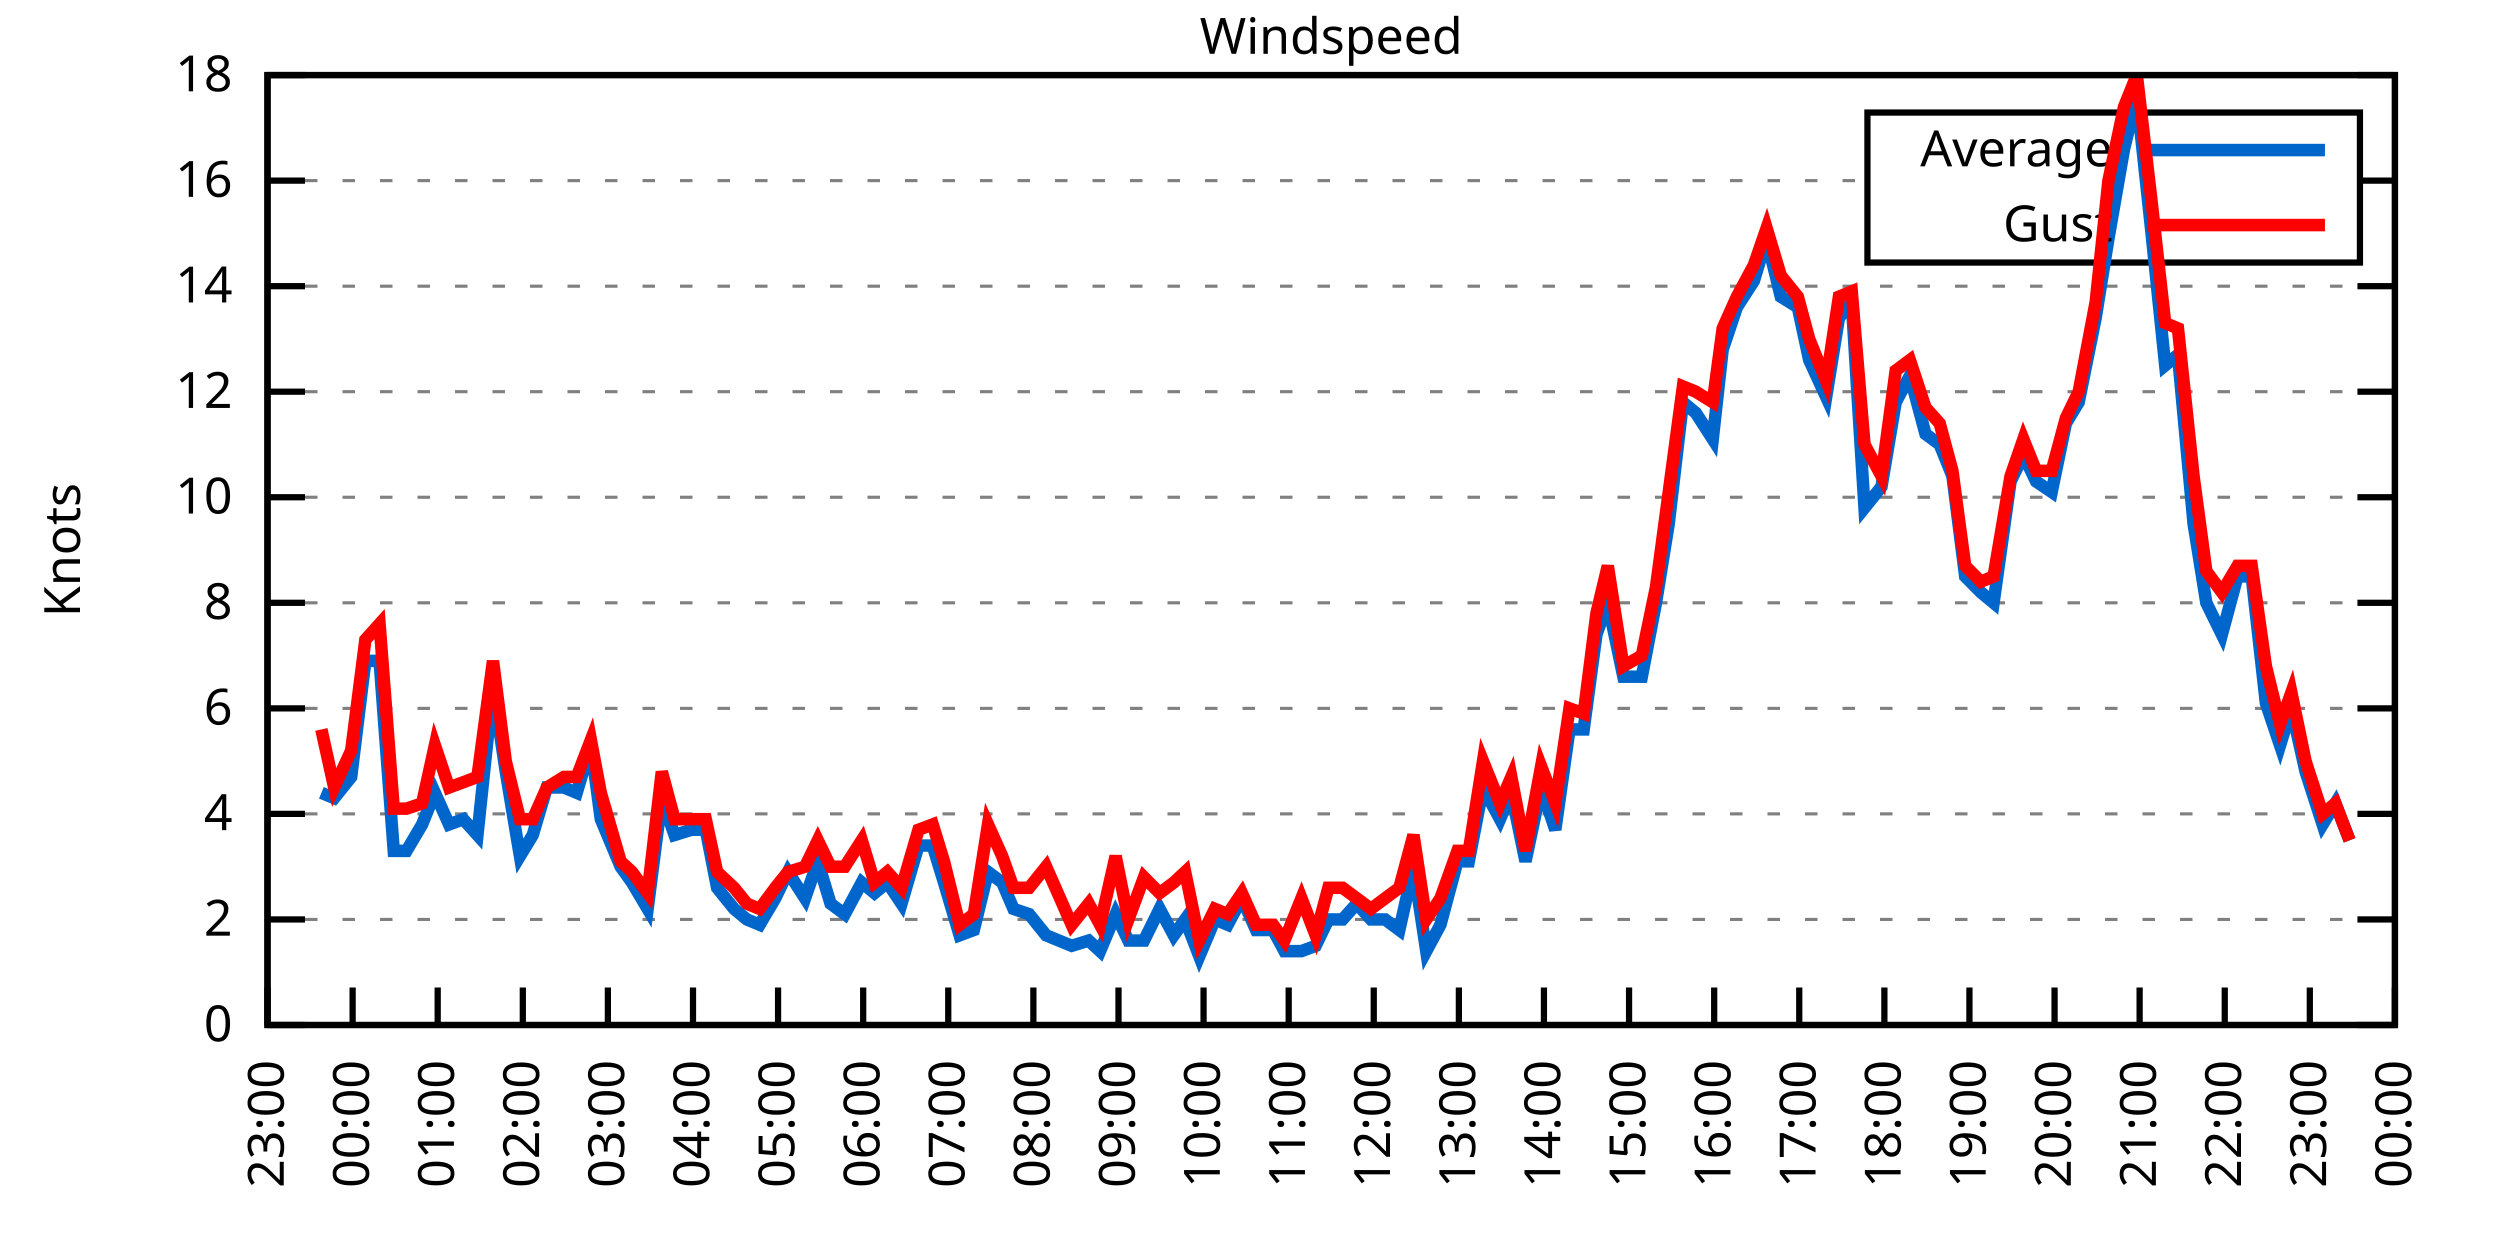
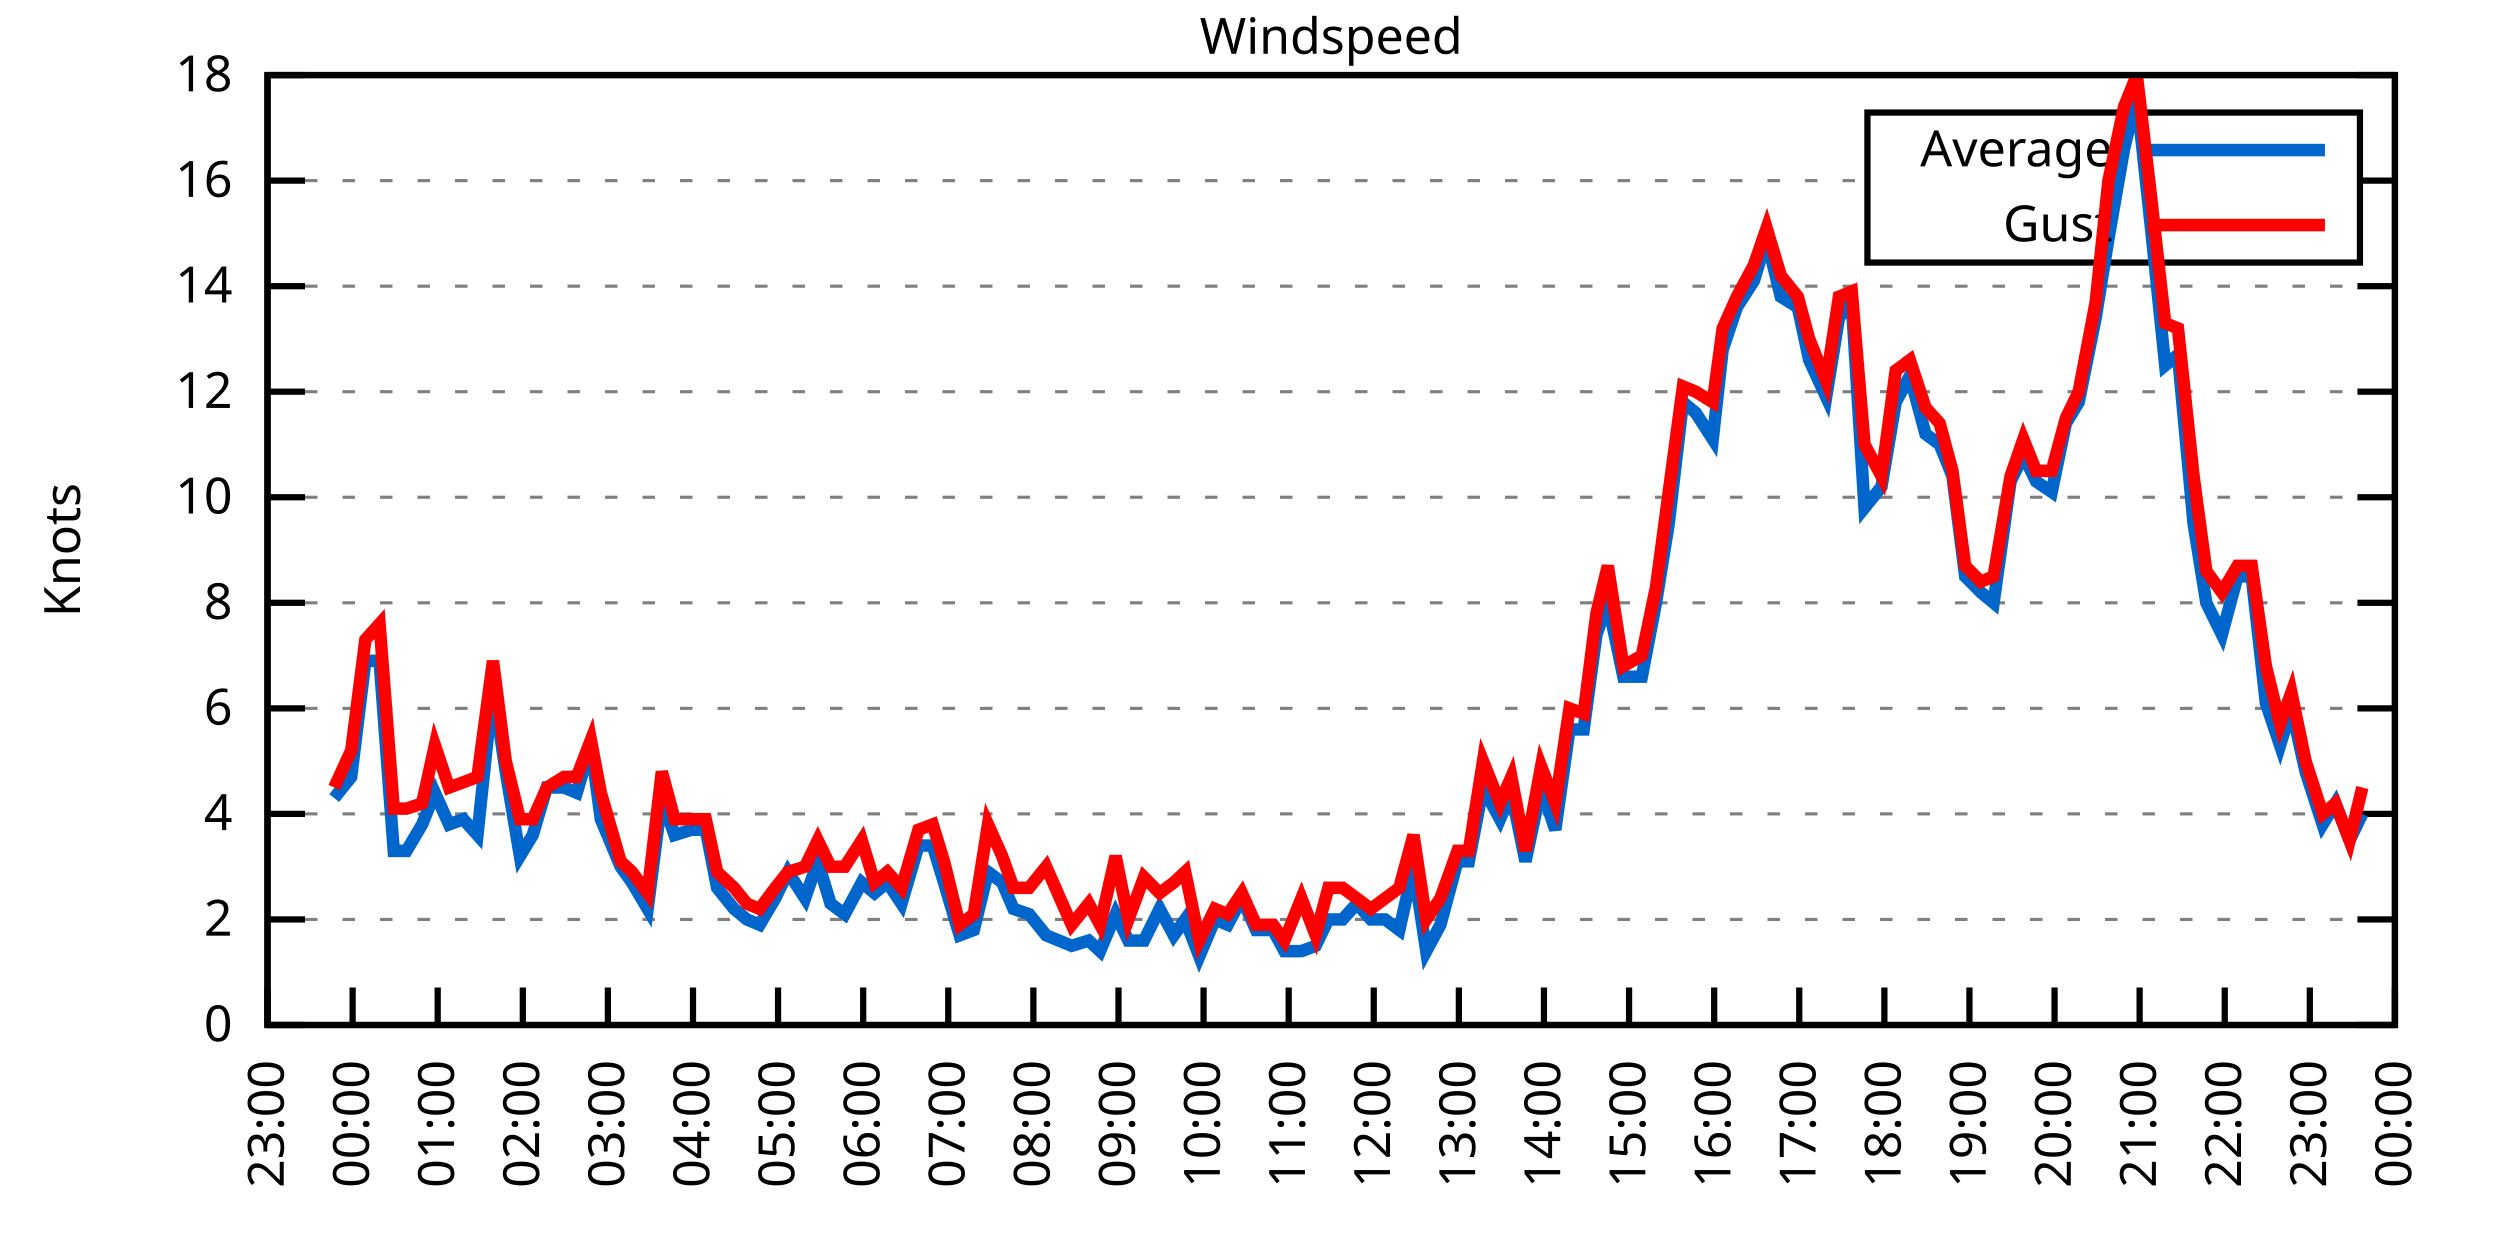
<svg xmlns="http://www.w3.org/2000/svg" xmlns:xlink="http://www.w3.org/1999/xlink" width="400" height="200" viewBox="0 0 400 200">
  <g id="gnuplot_canvas">
    <rect x="0" y="0" width="400" height="200" fill="none" />
    <defs>
      <circle id="gpDot" r="0.5" stroke-width="0.5" stroke="currentColor" />
      <path id="gpPt0" stroke-width="0.333" stroke="currentColor" d="M-1,0 h2 M0,-1 v2" />
      <path id="gpPt1" stroke-width="0.333" stroke="currentColor" d="M-1,-1 L1,1 M1,-1 L-1,1" />
      <path id="gpPt2" stroke-width="0.333" stroke="currentColor" d="M-1,0 L1,0 M0,-1 L0,1 M-1,-1 L1,1 M-1,1 L1,-1" />
      <rect id="gpPt3" stroke-width="0.333" stroke="currentColor" x="-1" y="-1" width="2" height="2" />
      <rect id="gpPt4" stroke-width="0.333" stroke="currentColor" fill="currentColor" x="-1" y="-1" width="2" height="2" />
      <circle id="gpPt5" stroke-width="0.333" stroke="currentColor" cx="0" cy="0" r="1" />
      <use xlink:href="#gpPt5" id="gpPt6" fill="currentColor" stroke="none" />
      <path id="gpPt7" stroke-width="0.333" stroke="currentColor" d="M0,-1.33 L-1.33,0.67 L1.33,0.67 z" />
      <use xlink:href="#gpPt7" id="gpPt8" fill="currentColor" stroke="none" />
      <use xlink:href="#gpPt7" id="gpPt9" stroke="currentColor" transform="rotate(180)" />
      <use xlink:href="#gpPt9" id="gpPt10" fill="currentColor" stroke="none" />
      <use xlink:href="#gpPt3" id="gpPt11" stroke="currentColor" transform="rotate(45)" />
      <use xlink:href="#gpPt11" id="gpPt12" fill="currentColor" stroke="none" />
      <path id="gpPt13" stroke-width="0.333" stroke="currentColor" d="M0,1.330 L1.265,0.411 L0.782,-1.067 L-0.782,-1.076 L-1.265,0.411 z" />
      <use xlink:href="#gpPt13" id="gpPt14" fill="currentColor" stroke="none" />
      <filter id="textbox" filterUnits="objectBoundingBox" x="0" y="0" height="1" width="1">
        <feFlood flood-color="white" flood-opacity="1" result="bgnd" />
        <feComposite in="SourceGraphic" in2="bgnd" operator="atop" />
      </filter>
      <filter id="greybox" filterUnits="objectBoundingBox" x="0" y="0" height="1" width="1">
        <feFlood flood-color="lightgrey" flood-opacity="1" result="grey" />
        <feComposite in="SourceGraphic" in2="grey" operator="atop" />
      </filter>
    </defs>
    <g fill="none" color="white" stroke="currentColor" stroke-width="1.00" stroke-linecap="butt" stroke-linejoin="miter">
</g>
    <g fill="none" color="black" stroke="currentColor" stroke-width="1.00" stroke-linecap="butt" stroke-linejoin="miter">
      <g stroke="none" shape-rendering="crispEdges">
        <polygon fill="rgb(255, 255, 255)" points="42.80,164.00 383.18,164.00 383.18,12.02 42.80,12.02 " />
      </g>
    </g>
    <g fill="none" color="black" stroke="currentColor" stroke-width="1.00" stroke-linecap="butt" stroke-linejoin="miter">
</g>
    <g fill="none" color="black" stroke="black" stroke-width="0.50" stroke-linecap="butt" stroke-linejoin="miter">
</g>
    <g fill="none" color="gray" stroke="currentColor" stroke-width="0.50" stroke-linecap="butt" stroke-linejoin="miter">
      <path stroke="gray" stroke-dasharray="2,4" class="gridline" d="M42.80,164.00 L383.19,164.00  " />
    </g>
    <g fill="none" color="gray" stroke="gray" stroke-width="1.00" stroke-linecap="butt" stroke-linejoin="miter">
</g>
    <g fill="none" color="black" stroke="currentColor" stroke-width="1.00" stroke-linecap="butt" stroke-linejoin="miter">
      <path stroke="black" d="M42.80,164.00 L48.80,164.00 M383.19,164.00 L377.19,164.00  " />
      <g transform="translate(37.20,166.60)" stroke="none" fill="black" font-family="Sans" font-size="8.00" text-anchor="end">
        <text>
          <tspan font-family="Sans"> 0</tspan>
        </text>
      </g>
    </g>
    <g fill="none" color="black" stroke="currentColor" stroke-width="1.00" stroke-linecap="butt" stroke-linejoin="miter">
</g>
    <g fill="none" color="black" stroke="black" stroke-width="0.50" stroke-linecap="butt" stroke-linejoin="miter">
</g>
    <g fill="none" color="gray" stroke="currentColor" stroke-width="0.50" stroke-linecap="butt" stroke-linejoin="miter">
      <path stroke="gray" stroke-dasharray="2,4" class="gridline" d="M42.80,147.11 L383.19,147.11  " />
    </g>
    <g fill="none" color="gray" stroke="gray" stroke-width="1.00" stroke-linecap="butt" stroke-linejoin="miter">
</g>
    <g fill="none" color="black" stroke="currentColor" stroke-width="1.00" stroke-linecap="butt" stroke-linejoin="miter">
      <path stroke="black" d="M42.80,147.11 L48.80,147.11 M383.19,147.11 L377.19,147.11  " />
      <g transform="translate(37.20,149.71)" stroke="none" fill="black" font-family="Sans" font-size="8.00" text-anchor="end">
        <text>
          <tspan font-family="Sans"> 2</tspan>
        </text>
      </g>
    </g>
    <g fill="none" color="black" stroke="currentColor" stroke-width="1.00" stroke-linecap="butt" stroke-linejoin="miter">
</g>
    <g fill="none" color="black" stroke="black" stroke-width="0.50" stroke-linecap="butt" stroke-linejoin="miter">
</g>
    <g fill="none" color="gray" stroke="currentColor" stroke-width="0.50" stroke-linecap="butt" stroke-linejoin="miter">
      <path stroke="gray" stroke-dasharray="2,4" class="gridline" d="M42.80,130.22 L383.19,130.22  " />
    </g>
    <g fill="none" color="gray" stroke="gray" stroke-width="1.00" stroke-linecap="butt" stroke-linejoin="miter">
</g>
    <g fill="none" color="black" stroke="currentColor" stroke-width="1.00" stroke-linecap="butt" stroke-linejoin="miter">
      <path stroke="black" d="M42.80,130.22 L48.80,130.22 M383.19,130.22 L377.19,130.22  " />
      <g transform="translate(37.20,132.82)" stroke="none" fill="black" font-family="Sans" font-size="8.00" text-anchor="end">
        <text>
          <tspan font-family="Sans"> 4</tspan>
        </text>
      </g>
    </g>
    <g fill="none" color="black" stroke="currentColor" stroke-width="1.00" stroke-linecap="butt" stroke-linejoin="miter">
</g>
    <g fill="none" color="black" stroke="black" stroke-width="0.50" stroke-linecap="butt" stroke-linejoin="miter">
</g>
    <g fill="none" color="gray" stroke="currentColor" stroke-width="0.50" stroke-linecap="butt" stroke-linejoin="miter">
      <path stroke="gray" stroke-dasharray="2,4" class="gridline" d="M42.80,113.34 L383.19,113.34  " />
    </g>
    <g fill="none" color="gray" stroke="gray" stroke-width="1.00" stroke-linecap="butt" stroke-linejoin="miter">
</g>
    <g fill="none" color="black" stroke="currentColor" stroke-width="1.00" stroke-linecap="butt" stroke-linejoin="miter">
      <path stroke="black" d="M42.80,113.34 L48.80,113.34 M383.19,113.34 L377.19,113.34  " />
      <g transform="translate(37.20,115.94)" stroke="none" fill="black" font-family="Sans" font-size="8.00" text-anchor="end">
        <text>
          <tspan font-family="Sans"> 6</tspan>
        </text>
      </g>
    </g>
    <g fill="none" color="black" stroke="currentColor" stroke-width="1.00" stroke-linecap="butt" stroke-linejoin="miter">
</g>
    <g fill="none" color="black" stroke="black" stroke-width="0.50" stroke-linecap="butt" stroke-linejoin="miter">
</g>
    <g fill="none" color="gray" stroke="currentColor" stroke-width="0.50" stroke-linecap="butt" stroke-linejoin="miter">
      <path stroke="gray" stroke-dasharray="2,4" class="gridline" d="M42.80,96.45 L383.19,96.45  " />
    </g>
    <g fill="none" color="gray" stroke="gray" stroke-width="1.00" stroke-linecap="butt" stroke-linejoin="miter">
</g>
    <g fill="none" color="black" stroke="currentColor" stroke-width="1.00" stroke-linecap="butt" stroke-linejoin="miter">
      <path stroke="black" d="M42.80,96.45 L48.80,96.45 M383.19,96.45 L377.19,96.45  " />
      <g transform="translate(37.20,99.05)" stroke="none" fill="black" font-family="Sans" font-size="8.00" text-anchor="end">
        <text>
          <tspan font-family="Sans"> 8</tspan>
        </text>
      </g>
    </g>
    <g fill="none" color="black" stroke="currentColor" stroke-width="1.00" stroke-linecap="butt" stroke-linejoin="miter">
</g>
    <g fill="none" color="black" stroke="black" stroke-width="0.50" stroke-linecap="butt" stroke-linejoin="miter">
</g>
    <g fill="none" color="gray" stroke="currentColor" stroke-width="0.50" stroke-linecap="butt" stroke-linejoin="miter">
      <path stroke="gray" stroke-dasharray="2,4" class="gridline" d="M42.80,79.56 L383.19,79.56  " />
    </g>
    <g fill="none" color="gray" stroke="gray" stroke-width="1.00" stroke-linecap="butt" stroke-linejoin="miter">
</g>
    <g fill="none" color="black" stroke="currentColor" stroke-width="1.00" stroke-linecap="butt" stroke-linejoin="miter">
      <path stroke="black" d="M42.80,79.56 L48.80,79.56 M383.19,79.56 L377.19,79.56  " />
      <g transform="translate(37.20,82.16)" stroke="none" fill="black" font-family="Sans" font-size="8.00" text-anchor="end">
        <text>
          <tspan font-family="Sans"> 10</tspan>
        </text>
      </g>
    </g>
    <g fill="none" color="black" stroke="currentColor" stroke-width="1.00" stroke-linecap="butt" stroke-linejoin="miter">
</g>
    <g fill="none" color="black" stroke="black" stroke-width="0.50" stroke-linecap="butt" stroke-linejoin="miter">
</g>
    <g fill="none" color="gray" stroke="currentColor" stroke-width="0.50" stroke-linecap="butt" stroke-linejoin="miter">
      <path stroke="gray" stroke-dasharray="2,4" class="gridline" d="M42.80,62.67 L383.19,62.67  " />
    </g>
    <g fill="none" color="gray" stroke="gray" stroke-width="1.00" stroke-linecap="butt" stroke-linejoin="miter">
</g>
    <g fill="none" color="black" stroke="currentColor" stroke-width="1.00" stroke-linecap="butt" stroke-linejoin="miter">
      <path stroke="black" d="M42.80,62.67 L48.80,62.67 M383.19,62.67 L377.19,62.67  " />
      <g transform="translate(37.20,65.27)" stroke="none" fill="black" font-family="Sans" font-size="8.00" text-anchor="end">
        <text>
          <tspan font-family="Sans"> 12</tspan>
        </text>
      </g>
    </g>
    <g fill="none" color="black" stroke="currentColor" stroke-width="1.00" stroke-linecap="butt" stroke-linejoin="miter">
</g>
    <g fill="none" color="black" stroke="black" stroke-width="0.50" stroke-linecap="butt" stroke-linejoin="miter">
</g>
    <g fill="none" color="gray" stroke="currentColor" stroke-width="0.50" stroke-linecap="butt" stroke-linejoin="miter">
      <path stroke="gray" stroke-dasharray="2,4" class="gridline" d="M42.80,45.79 L383.19,45.79  " />
    </g>
    <g fill="none" color="gray" stroke="gray" stroke-width="1.00" stroke-linecap="butt" stroke-linejoin="miter">
</g>
    <g fill="none" color="black" stroke="currentColor" stroke-width="1.00" stroke-linecap="butt" stroke-linejoin="miter">
      <path stroke="black" d="M42.80,45.79 L48.80,45.79 M383.19,45.79 L377.19,45.79  " />
      <g transform="translate(37.20,48.39)" stroke="none" fill="black" font-family="Sans" font-size="8.00" text-anchor="end">
        <text>
          <tspan font-family="Sans"> 14</tspan>
        </text>
      </g>
    </g>
    <g fill="none" color="black" stroke="currentColor" stroke-width="1.00" stroke-linecap="butt" stroke-linejoin="miter">
</g>
    <g fill="none" color="black" stroke="black" stroke-width="0.50" stroke-linecap="butt" stroke-linejoin="miter">
</g>
    <g fill="none" color="gray" stroke="currentColor" stroke-width="0.50" stroke-linecap="butt" stroke-linejoin="miter">
      <path stroke="gray" stroke-dasharray="2,4" class="gridline" d="M42.80,28.90 L298.79,28.90 M377.59,28.90 L383.19,28.90  " />
    </g>
    <g fill="none" color="gray" stroke="gray" stroke-width="1.00" stroke-linecap="butt" stroke-linejoin="miter">
</g>
    <g fill="none" color="black" stroke="currentColor" stroke-width="1.00" stroke-linecap="butt" stroke-linejoin="miter">
      <path stroke="black" d="M42.80,28.90 L48.80,28.90 M383.19,28.90 L377.19,28.90  " />
      <g transform="translate(37.20,31.50)" stroke="none" fill="black" font-family="Sans" font-size="8.00" text-anchor="end">
        <text>
          <tspan font-family="Sans"> 16</tspan>
        </text>
      </g>
    </g>
    <g fill="none" color="black" stroke="currentColor" stroke-width="1.00" stroke-linecap="butt" stroke-linejoin="miter">
</g>
    <g fill="none" color="black" stroke="black" stroke-width="0.50" stroke-linecap="butt" stroke-linejoin="miter">
</g>
    <g fill="none" color="gray" stroke="currentColor" stroke-width="0.50" stroke-linecap="butt" stroke-linejoin="miter">
      <path stroke="gray" stroke-dasharray="2,4" class="gridline" d="M42.80,12.01 L383.19,12.01  " />
    </g>
    <g fill="none" color="gray" stroke="gray" stroke-width="1.00" stroke-linecap="butt" stroke-linejoin="miter">
</g>
    <g fill="none" color="black" stroke="currentColor" stroke-width="1.00" stroke-linecap="butt" stroke-linejoin="miter">
      <path stroke="black" d="M42.80,12.01 L48.80,12.01 M383.19,12.01 L377.19,12.01  " />
      <g transform="translate(37.20,14.61)" stroke="none" fill="black" font-family="Sans" font-size="8.00" text-anchor="end">
        <text>
          <tspan font-family="Sans"> 18</tspan>
        </text>
      </g>
    </g>
    <g fill="none" color="black" stroke="currentColor" stroke-width="1.00" stroke-linecap="butt" stroke-linejoin="miter">
      <path stroke="black" d="M42.80,164.00 L42.80,158.00  " />
      <g transform="translate(45.40,169.60) rotate(270.00)" stroke="none" fill="black" font-family="Sans" font-size="8.00" text-anchor="end">
        <text>
          <tspan font-family="Sans">23:00</tspan>
        </text>
      </g>
    </g>
    <g fill="none" color="black" stroke="currentColor" stroke-width="1.00" stroke-linecap="butt" stroke-linejoin="miter">
      <path stroke="black" d="M56.42,164.00 L56.42,158.00  " />
      <g transform="translate(59.02,169.60) rotate(270.00)" stroke="none" fill="black" font-family="Sans" font-size="8.00" text-anchor="end">
        <text>
          <tspan font-family="Sans">00:00</tspan>
        </text>
      </g>
    </g>
    <g fill="none" color="black" stroke="currentColor" stroke-width="1.00" stroke-linecap="butt" stroke-linejoin="miter">
      <path stroke="black" d="M70.03,164.00 L70.03,158.00  " />
      <g transform="translate(72.63,169.60) rotate(270.00)" stroke="none" fill="black" font-family="Sans" font-size="8.00" text-anchor="end">
        <text>
          <tspan font-family="Sans">01:00</tspan>
        </text>
      </g>
    </g>
    <g fill="none" color="black" stroke="currentColor" stroke-width="1.00" stroke-linecap="butt" stroke-linejoin="miter">
      <path stroke="black" d="M83.65,164.00 L83.65,158.00  " />
      <g transform="translate(86.25,169.60) rotate(270.00)" stroke="none" fill="black" font-family="Sans" font-size="8.00" text-anchor="end">
        <text>
          <tspan font-family="Sans">02:00</tspan>
        </text>
      </g>
    </g>
    <g fill="none" color="black" stroke="currentColor" stroke-width="1.00" stroke-linecap="butt" stroke-linejoin="miter">
      <path stroke="black" d="M97.26,164.00 L97.26,158.00  " />
      <g transform="translate(99.86,169.60) rotate(270.00)" stroke="none" fill="black" font-family="Sans" font-size="8.00" text-anchor="end">
        <text>
          <tspan font-family="Sans">03:00</tspan>
        </text>
      </g>
    </g>
    <g fill="none" color="black" stroke="currentColor" stroke-width="1.00" stroke-linecap="butt" stroke-linejoin="miter">
      <path stroke="black" d="M110.88,164.00 L110.88,158.00  " />
      <g transform="translate(113.48,169.60) rotate(270.00)" stroke="none" fill="black" font-family="Sans" font-size="8.00" text-anchor="end">
        <text>
          <tspan font-family="Sans">04:00</tspan>
        </text>
      </g>
    </g>
    <g fill="none" color="black" stroke="currentColor" stroke-width="1.00" stroke-linecap="butt" stroke-linejoin="miter">
      <path stroke="black" d="M124.49,164.00 L124.49,158.00  " />
      <g transform="translate(127.09,169.60) rotate(270.00)" stroke="none" fill="black" font-family="Sans" font-size="8.00" text-anchor="end">
        <text>
          <tspan font-family="Sans">05:00</tspan>
        </text>
      </g>
    </g>
    <g fill="none" color="black" stroke="currentColor" stroke-width="1.00" stroke-linecap="butt" stroke-linejoin="miter">
      <path stroke="black" d="M138.11,164.00 L138.11,158.00  " />
      <g transform="translate(140.71,169.60) rotate(270.00)" stroke="none" fill="black" font-family="Sans" font-size="8.00" text-anchor="end">
        <text>
          <tspan font-family="Sans">06:00</tspan>
        </text>
      </g>
    </g>
    <g fill="none" color="black" stroke="currentColor" stroke-width="1.00" stroke-linecap="butt" stroke-linejoin="miter">
      <path stroke="black" d="M151.72,164.00 L151.72,158.00  " />
      <g transform="translate(154.32,169.60) rotate(270.00)" stroke="none" fill="black" font-family="Sans" font-size="8.00" text-anchor="end">
        <text>
          <tspan font-family="Sans">07:00</tspan>
        </text>
      </g>
    </g>
    <g fill="none" color="black" stroke="currentColor" stroke-width="1.00" stroke-linecap="butt" stroke-linejoin="miter">
      <path stroke="black" d="M165.34,164.00 L165.34,158.00  " />
      <g transform="translate(167.94,169.60) rotate(270.00)" stroke="none" fill="black" font-family="Sans" font-size="8.00" text-anchor="end">
        <text>
          <tspan font-family="Sans">08:00</tspan>
        </text>
      </g>
    </g>
    <g fill="none" color="black" stroke="currentColor" stroke-width="1.00" stroke-linecap="butt" stroke-linejoin="miter">
      <path stroke="black" d="M178.96,164.00 L178.96,158.00  " />
      <g transform="translate(181.56,169.60) rotate(270.00)" stroke="none" fill="black" font-family="Sans" font-size="8.00" text-anchor="end">
        <text>
          <tspan font-family="Sans">09:00</tspan>
        </text>
      </g>
    </g>
    <g fill="none" color="black" stroke="currentColor" stroke-width="1.00" stroke-linecap="butt" stroke-linejoin="miter">
      <path stroke="black" d="M192.57,164.00 L192.57,158.00  " />
      <g transform="translate(195.17,169.60) rotate(270.00)" stroke="none" fill="black" font-family="Sans" font-size="8.00" text-anchor="end">
        <text>
          <tspan font-family="Sans">10:00</tspan>
        </text>
      </g>
    </g>
    <g fill="none" color="black" stroke="currentColor" stroke-width="1.00" stroke-linecap="butt" stroke-linejoin="miter">
      <path stroke="black" d="M206.19,164.00 L206.19,158.00  " />
      <g transform="translate(208.79,169.60) rotate(270.00)" stroke="none" fill="black" font-family="Sans" font-size="8.00" text-anchor="end">
        <text>
          <tspan font-family="Sans">11:00</tspan>
        </text>
      </g>
    </g>
    <g fill="none" color="black" stroke="currentColor" stroke-width="1.00" stroke-linecap="butt" stroke-linejoin="miter">
      <path stroke="black" d="M219.80,164.00 L219.80,158.00  " />
      <g transform="translate(222.40,169.60) rotate(270.00)" stroke="none" fill="black" font-family="Sans" font-size="8.00" text-anchor="end">
        <text>
          <tspan font-family="Sans">12:00</tspan>
        </text>
      </g>
    </g>
    <g fill="none" color="black" stroke="currentColor" stroke-width="1.00" stroke-linecap="butt" stroke-linejoin="miter">
      <path stroke="black" d="M233.42,164.00 L233.42,158.00  " />
      <g transform="translate(236.02,169.60) rotate(270.00)" stroke="none" fill="black" font-family="Sans" font-size="8.00" text-anchor="end">
        <text>
          <tspan font-family="Sans">13:00</tspan>
        </text>
      </g>
    </g>
    <g fill="none" color="black" stroke="currentColor" stroke-width="1.00" stroke-linecap="butt" stroke-linejoin="miter">
      <path stroke="black" d="M247.03,164.00 L247.03,158.00  " />
      <g transform="translate(249.63,169.60) rotate(270.00)" stroke="none" fill="black" font-family="Sans" font-size="8.00" text-anchor="end">
        <text>
          <tspan font-family="Sans">14:00</tspan>
        </text>
      </g>
    </g>
    <g fill="none" color="black" stroke="currentColor" stroke-width="1.00" stroke-linecap="butt" stroke-linejoin="miter">
      <path stroke="black" d="M260.65,164.00 L260.65,158.00  " />
      <g transform="translate(263.25,169.60) rotate(270.00)" stroke="none" fill="black" font-family="Sans" font-size="8.00" text-anchor="end">
        <text>
          <tspan font-family="Sans">15:00</tspan>
        </text>
      </g>
    </g>
    <g fill="none" color="black" stroke="currentColor" stroke-width="1.00" stroke-linecap="butt" stroke-linejoin="miter">
      <path stroke="black" d="M274.27,164.00 L274.27,158.00  " />
      <g transform="translate(276.87,169.60) rotate(270.00)" stroke="none" fill="black" font-family="Sans" font-size="8.00" text-anchor="end">
        <text>
          <tspan font-family="Sans">16:00</tspan>
        </text>
      </g>
    </g>
    <g fill="none" color="black" stroke="currentColor" stroke-width="1.00" stroke-linecap="butt" stroke-linejoin="miter">
      <path stroke="black" d="M287.88,164.00 L287.88,158.00  " />
      <g transform="translate(290.48,169.60) rotate(270.00)" stroke="none" fill="black" font-family="Sans" font-size="8.00" text-anchor="end">
        <text>
          <tspan font-family="Sans">17:00</tspan>
        </text>
      </g>
    </g>
    <g fill="none" color="black" stroke="currentColor" stroke-width="1.00" stroke-linecap="butt" stroke-linejoin="miter">
      <path stroke="black" d="M301.50,164.00 L301.50,158.00  " />
      <g transform="translate(304.10,169.60) rotate(270.00)" stroke="none" fill="black" font-family="Sans" font-size="8.00" text-anchor="end">
        <text>
          <tspan font-family="Sans">18:00</tspan>
        </text>
      </g>
    </g>
    <g fill="none" color="black" stroke="currentColor" stroke-width="1.00" stroke-linecap="butt" stroke-linejoin="miter">
      <path stroke="black" d="M315.11,164.00 L315.11,158.00  " />
      <g transform="translate(317.71,169.60) rotate(270.00)" stroke="none" fill="black" font-family="Sans" font-size="8.00" text-anchor="end">
        <text>
          <tspan font-family="Sans">19:00</tspan>
        </text>
      </g>
    </g>
    <g fill="none" color="black" stroke="currentColor" stroke-width="1.00" stroke-linecap="butt" stroke-linejoin="miter">
      <path stroke="black" d="M328.73,164.00 L328.73,158.00  " />
      <g transform="translate(331.33,169.60) rotate(270.00)" stroke="none" fill="black" font-family="Sans" font-size="8.00" text-anchor="end">
        <text>
          <tspan font-family="Sans">20:00</tspan>
        </text>
      </g>
    </g>
    <g fill="none" color="black" stroke="currentColor" stroke-width="1.00" stroke-linecap="butt" stroke-linejoin="miter">
      <path stroke="black" d="M342.34,164.00 L342.34,158.00  " />
      <g transform="translate(344.94,169.60) rotate(270.00)" stroke="none" fill="black" font-family="Sans" font-size="8.00" text-anchor="end">
        <text>
          <tspan font-family="Sans">21:00</tspan>
        </text>
      </g>
    </g>
    <g fill="none" color="black" stroke="currentColor" stroke-width="1.00" stroke-linecap="butt" stroke-linejoin="miter">
      <path stroke="black" d="M355.96,164.00 L355.96,158.00  " />
      <g transform="translate(358.56,169.60) rotate(270.00)" stroke="none" fill="black" font-family="Sans" font-size="8.00" text-anchor="end">
        <text>
          <tspan font-family="Sans">22:00</tspan>
        </text>
      </g>
    </g>
    <g fill="none" color="black" stroke="currentColor" stroke-width="1.00" stroke-linecap="butt" stroke-linejoin="miter">
      <path stroke="black" d="M369.57,164.00 L369.57,158.00  " />
      <g transform="translate(372.17,169.60) rotate(270.00)" stroke="none" fill="black" font-family="Sans" font-size="8.00" text-anchor="end">
        <text>
          <tspan font-family="Sans">23:00</tspan>
        </text>
      </g>
    </g>
    <g fill="none" color="black" stroke="currentColor" stroke-width="1.00" stroke-linecap="butt" stroke-linejoin="miter">
      <path stroke="black" d="M383.19,164.00 L383.19,158.00  " />
      <g transform="translate(385.79,169.60) rotate(270.00)" stroke="none" fill="black" font-family="Sans" font-size="8.00" text-anchor="end">
        <text>
          <tspan font-family="Sans">00:00</tspan>
        </text>
      </g>
    </g>
    <g fill="none" color="black" stroke="currentColor" stroke-width="1.00" stroke-linecap="butt" stroke-linejoin="miter">
</g>
    <g fill="none" color="black" stroke="currentColor" stroke-width="1.00" stroke-linecap="butt" stroke-linejoin="miter">
      <path stroke="black" d="M42.80,12.01 L42.80,164.00 L383.19,164.00 L383.19,12.01 L42.80,12.01 Z  " />
    </g>
    <g fill="none" color="black" stroke="currentColor" stroke-width="1.00" stroke-linecap="butt" stroke-linejoin="miter">
</g>
    <g fill="none" color="black" stroke="currentColor" stroke-width="1.00" stroke-linecap="butt" stroke-linejoin="miter">
      <path stroke="black" d="M298.79,42.01 L298.79,18.01 L377.59,18.01 L377.59,42.01 L298.79,42.01 Z  " />
    </g>
    <g id="Windspeed_plot_1">
      <g fill="none" color="white" stroke="black" stroke-width="2.00" stroke-linecap="butt" stroke-linejoin="miter">
</g>
      <g fill="none" color="black" stroke="currentColor" stroke-width="2.00" stroke-linecap="butt" stroke-linejoin="miter">
        <g transform="translate(337.99,26.61)" stroke="none" fill="black" font-family="Sans" font-size="8.00" text-anchor="end">
          <text>
            <tspan font-family="Sans">Average</tspan>
          </text>
        </g>
      </g>
      <g fill="none" color="black" stroke="currentColor" stroke-width="2.00" stroke-linecap="butt" stroke-linejoin="miter">
-         <path stroke="rgb(  0, 102, 204)" d="M343.59,24.01 L371.99,24.01 M51.42,126.85 L53.47,127.69 L56.19,124.31 L58.46,105.74 L60.73,105.74 L63.00,136.14   L65.04,136.14 L67.54,131.91 L69.58,126.85 L71.85,131.91 L74.12,131.07 L76.39,133.60 L78.88,109.96 L80.92,123.47   L83.19,136.98 L85.24,133.60 L87.50,126.00 L90.23,126.00 L92.27,126.85 L94.54,119.25 L96.13,131.07 L99.30,138.67   L101.12,141.20 L103.62,145.42 L105.89,127.69 L107.93,133.60 L110.65,132.76 L112.92,132.76 L114.74,142.05 L117.46,145.42   L119.50,147.11 L121.54,147.96 L124.04,143.73 L126.08,139.51 L128.81,143.73 L130.85,137.82 L132.89,144.58 L135.16,146.27   L137.88,141.20 L139.92,142.89 L141.97,141.20 L144.24,144.58 L146.96,135.29 L149.23,135.29 L151.04,141.20 L153.54,149.65   L155.81,148.80 L158.08,139.51 L160.35,141.20 L162.16,145.42 L164.66,146.27 L167.38,149.65 L171.47,151.33 L174.19,150.49   L176.01,152.18 L178.50,146.27 L180.54,150.49 L183.04,150.49 L185.54,145.42 L187.81,149.65 L189.62,147.11 L191.89,153.02   L194.39,147.11 L196.43,147.96 L198.70,143.73 L200.97,148.80 L203.69,148.80 L205.51,152.18 L208.23,152.18 L210.50,151.33   L212.54,147.11 L214.81,147.11 L217.08,144.58 L219.35,147.11 L221.62,147.11 L223.89,148.80 L226.16,138.67 L228.20,152.18   L230.47,147.96 L233.19,137.82 L235.01,137.82 L237.28,126.00 L240.00,131.07 L241.81,126.85 L244.08,137.82 L246.58,126.00   L248.85,132.76 L251.12,116.71 L253.39,116.71 L255.43,101.52 L257.25,96.45 L259.74,108.27 L262.69,108.27 L264.96,96.45   L267.00,83.78 L269.27,64.36 L271.32,66.05 L274.04,70.27 L275.63,55.92 L277.90,49.16 L280.62,44.94 L282.66,38.19   L284.93,47.47 L287.65,49.16 L289.47,57.61 L292.19,63.52 L294.23,50.85 L296.28,48.32 L298.32,81.25 L301.04,77.87   L303.31,64.36 L305.58,60.14 L308.08,69.43 L310.35,71.12 L312.39,76.18 L314.43,92.23 L316.93,94.76 L318.97,96.45   L321.69,77.03 L323.74,72.81 L325.78,77.03 L328.27,78.72 L330.54,67.74 L332.59,64.36 L335.31,50.85 L337.35,38.19   L339.85,23.83 L341.89,15.39 L344.16,36.50 L346.43,58.45 L348.47,56.76 L350.97,83.78 L353.01,96.45 L355.50,101.52   L358.00,92.23 L360.27,92.23 L362.54,112.49 L364.81,119.25 L366.62,113.34 L368.89,123.47 L371.62,131.91 L373.66,128.54   L375.93,134.45  " />
+         <path stroke="rgb(  0, 102, 204)" d="M343.59,24.01 L371.99,24.01 M53.47,127.69 L56.19,124.31 L58.46,105.74 L60.73,105.74 L63.00,136.14 L65.04,136.14   L67.54,131.91 L69.58,126.85 L71.85,131.91 L74.12,131.07 L76.39,133.60 L78.88,109.96 L80.92,123.47 L83.19,136.98   L85.24,133.60 L87.50,126.00 L90.23,126.00 L92.27,126.85 L94.54,119.25 L96.13,131.07 L99.30,138.67 L101.12,141.20   L103.62,145.42 L105.89,127.69 L107.93,133.60 L110.65,132.76 L112.92,132.76 L114.74,142.05 L117.46,145.42 L119.50,147.11   L121.54,147.96 L124.04,143.73 L126.08,139.51 L128.81,143.73 L130.85,137.82 L132.89,144.58 L135.16,146.27 L137.88,141.20   L139.92,142.89 L141.97,141.20 L144.24,144.58 L146.96,135.29 L149.23,135.29 L151.04,141.20 L153.54,149.65 L155.81,148.80   L158.08,139.51 L160.35,141.20 L162.16,145.42 L164.66,146.27 L167.38,149.65 L171.47,151.33 L174.19,150.49 L176.01,152.18   L178.50,146.27 L180.54,150.49 L183.04,150.49 L185.54,145.42 L187.81,149.65 L189.62,147.11 L191.89,153.02 L194.39,147.11   L196.43,147.96 L198.70,143.73 L200.97,148.80 L203.69,148.80 L205.51,152.18 L208.23,152.18 L210.50,151.33 L212.54,147.11   L214.81,147.11 L217.08,144.58 L219.35,147.11 L221.62,147.11 L223.89,148.80 L226.16,138.67 L228.20,152.18 L230.47,147.96   L233.19,137.82 L235.01,137.82 L237.28,126.00 L240.00,131.07 L241.81,126.85 L244.08,137.82 L246.58,126.00 L248.85,132.76   L251.12,116.71 L253.39,116.71 L255.43,101.52 L257.25,96.45 L259.74,108.27 L262.69,108.27 L264.96,96.45 L267.00,83.78   L269.27,64.36 L271.32,66.05 L274.04,70.27 L275.63,55.92 L277.90,49.16 L280.62,44.94 L282.66,38.19 L284.93,47.47   L287.65,49.16 L289.47,57.61 L292.19,63.52 L294.23,50.85 L296.28,48.32 L298.32,81.25 L301.04,77.87 L303.31,64.36   L305.58,60.14 L308.08,69.43 L310.35,71.12 L312.39,76.18 L314.43,92.23 L316.93,94.76 L318.97,96.45 L321.69,77.03   L323.74,72.81 L325.78,77.03 L328.27,78.72 L330.54,67.74 L332.59,64.36 L335.31,50.85 L337.35,38.19 L339.85,23.83   L341.89,15.39 L344.16,36.50 L346.43,58.45 L348.47,56.76 L350.97,83.78 L353.01,96.45 L355.50,101.52 L358.00,92.23   L360.27,92.23 L362.54,112.49 L364.81,119.25 L366.62,113.34 L368.89,123.47 L371.62,131.91 L373.66,128.54 L375.93,134.45   L377.97,130.22  " />
      </g>
    </g>
    <g id="Windspeed_plot_2">
      <g fill="none" color="black" stroke="currentColor" stroke-width="2.00" stroke-linecap="butt" stroke-linejoin="miter">
        <g transform="translate(337.99,38.61)" stroke="none" fill="black" font-family="Sans" font-size="8.00" text-anchor="end">
          <text>
            <tspan font-family="Sans">Gust</tspan>
          </text>
        </g>
      </g>
      <g fill="none" color="black" stroke="currentColor" stroke-width="2.00" stroke-linecap="butt" stroke-linejoin="miter">
-         <path stroke="rgb(255,   0,   0)" d="M343.59,36.01 L371.99,36.01 M51.42,116.71 L53.47,126.00 L56.19,120.09 L58.46,102.36 L60.73,99.83 L63.00,129.38   L65.04,129.38 L67.54,128.54 L69.58,119.25 L71.85,126.00 L74.12,125.16 L76.39,124.31 L78.88,105.74 L80.92,121.78   L83.19,131.07 L85.24,131.07 L87.50,126.00 L90.23,124.31 L92.27,124.31 L94.54,118.40 L96.13,126.85 L99.30,137.82   L101.12,139.51 L103.62,142.89 L105.89,123.47 L107.93,131.07 L110.65,131.07 L112.92,131.07 L114.74,139.51 L117.46,142.05   L119.50,144.58 L121.54,145.42 L124.04,142.05 L126.08,139.51 L128.81,138.67 L130.85,134.45 L132.89,138.67 L135.16,138.67   L137.88,134.45 L139.92,141.20 L141.97,139.51 L144.24,142.05 L146.96,132.76 L149.23,131.91 L151.04,137.82 L153.54,147.96   L155.81,146.27 L158.08,131.91 L160.35,136.98 L162.16,142.05 L164.66,142.05 L167.38,138.67 L171.47,147.96 L174.19,144.58   L176.01,147.96 L178.50,136.98 L180.54,147.11 L183.04,140.36 L185.54,142.89 L187.81,141.20 L189.62,139.51 L191.89,150.49   L194.39,145.42 L196.43,146.27 L198.70,142.89 L200.97,147.96 L203.69,147.96 L205.51,150.49 L208.23,143.73 L210.50,149.65   L212.54,142.05 L214.81,142.05 L217.08,143.73 L219.35,145.42 L221.62,143.73 L223.89,142.05 L226.16,133.60 L228.20,147.11   L230.47,143.73 L233.19,136.14 L235.01,136.14 L237.28,121.78 L240.00,128.54 L241.81,124.31 L244.08,136.14 L246.58,122.62   L248.85,128.54 L251.12,113.34 L253.39,114.18 L255.43,98.14 L257.25,90.54 L259.74,106.58 L262.69,104.89 L264.96,93.92   L267.00,78.72 L269.27,61.83 L271.32,62.67 L274.04,64.36 L275.63,52.54 L277.90,47.47 L280.62,42.41 L282.66,36.50   L284.93,44.10 L287.65,47.47 L289.47,54.23 L292.19,60.98 L294.23,47.47 L296.28,46.63 L298.32,71.12 L301.04,76.18   L303.31,59.30 L305.58,57.61 L308.08,65.21 L310.35,67.74 L312.39,75.34 L314.43,90.54 L316.93,93.07 L318.97,92.23   L321.69,76.18 L323.74,70.27 L325.78,75.34 L328.27,75.34 L330.54,66.90 L332.59,62.67 L335.31,48.32 L337.35,28.90   L339.85,17.08 L341.89,12.01 L344.16,31.43 L346.43,51.70 L348.47,52.54 L350.97,76.18 L353.01,91.38 L355.50,94.76   L358.00,90.54 L360.27,90.54 L362.54,106.58 L364.81,115.87 L366.62,110.80 L368.89,121.78 L371.62,130.22 L373.66,128.54   L375.93,134.45  " />
+         <path stroke="rgb(255,   0,   0)" d="M343.59,36.01 L371.99,36.01 M53.47,126.00 L56.19,120.09 L58.46,102.36 L60.73,99.83 L63.00,129.38 L65.04,129.38   L67.54,128.54 L69.58,119.25 L71.85,126.00 L74.12,125.16 L76.39,124.31 L78.88,105.74 L80.92,121.78 L83.19,131.07   L85.24,131.07 L87.50,126.00 L90.23,124.31 L92.27,124.31 L94.54,118.40 L96.13,126.85 L99.30,137.82 L101.12,139.51   L103.62,142.89 L105.89,123.47 L107.93,131.07 L110.65,131.07 L112.92,131.07 L114.74,139.51 L117.46,142.05 L119.50,144.58   L121.54,145.42 L124.04,142.05 L126.08,139.51 L128.81,138.67 L130.85,134.45 L132.89,138.67 L135.16,138.67 L137.88,134.45   L139.92,141.20 L141.97,139.51 L144.24,142.05 L146.96,132.76 L149.23,131.91 L151.04,137.82 L153.54,147.96 L155.81,146.27   L158.08,131.91 L160.35,136.98 L162.16,142.05 L164.66,142.05 L167.38,138.67 L171.47,147.96 L174.19,144.58 L176.01,147.96   L178.50,136.98 L180.54,147.11 L183.04,140.36 L185.54,142.89 L187.81,141.20 L189.62,139.51 L191.89,150.49 L194.39,145.42   L196.43,146.27 L198.70,142.89 L200.97,147.96 L203.69,147.96 L205.51,150.49 L208.23,143.73 L210.50,149.65 L212.54,142.05   L214.81,142.05 L217.08,143.73 L219.35,145.42 L221.62,143.73 L223.89,142.05 L226.16,133.60 L228.20,147.11 L230.47,143.73   L233.19,136.14 L235.01,136.14 L237.28,121.78 L240.00,128.54 L241.81,124.31 L244.08,136.14 L246.58,122.62 L248.85,128.54   L251.12,113.34 L253.39,114.18 L255.43,98.14 L257.25,90.54 L259.74,106.58 L262.69,104.89 L264.96,93.92 L267.00,78.72   L269.27,61.83 L271.32,62.67 L274.04,64.36 L275.63,52.54 L277.90,47.47 L280.62,42.41 L282.66,36.50 L284.93,44.10   L287.65,47.47 L289.47,54.23 L292.19,60.98 L294.23,47.47 L296.28,46.63 L298.32,71.12 L301.04,76.18 L303.31,59.30   L305.58,57.61 L308.08,65.21 L310.35,67.74 L312.39,75.34 L314.43,90.54 L316.93,93.07 L318.97,92.23 L321.69,76.18   L323.74,70.27 L325.78,75.34 L328.27,75.34 L330.54,66.90 L332.59,62.67 L335.31,48.32 L337.35,28.90 L339.85,17.08   L341.89,12.01 L344.16,31.43 L346.43,51.70 L348.47,52.54 L350.97,76.18 L353.01,91.38 L355.50,94.76 L358.00,90.54   L360.27,90.54 L362.54,106.58 L364.81,115.87 L366.62,110.80 L368.89,121.78 L371.62,130.22 L373.66,128.54 L375.93,134.45   L377.97,126.00  " />
      </g>
    </g>
    <g fill="none" color="black" stroke="currentColor" stroke-width="2.00" stroke-linecap="butt" stroke-linejoin="miter">
</g>
    <g fill="none" color="black" stroke="black" stroke-width="1.00" stroke-linecap="butt" stroke-linejoin="miter">
</g>
    <g fill="none" color="black" stroke="currentColor" stroke-width="1.00" stroke-linecap="butt" stroke-linejoin="miter">
      <path stroke="black" d="M42.80,12.01 L42.80,164.00 L383.19,164.00 L383.19,12.01 L42.80,12.01 Z  " />
      <g transform="translate(12.80,88.01) rotate(270.00)" stroke="none" fill="black" font-family="Sans" font-size="8.00" text-anchor="middle">
        <text>
          <tspan font-family="Sans">Knots</tspan>
        </text>
      </g>
    </g>
    <g fill="none" color="black" stroke="currentColor" stroke-width="1.00" stroke-linecap="butt" stroke-linejoin="miter">
</g>
    <g fill="none" color="black" stroke="currentColor" stroke-width="1.00" stroke-linecap="butt" stroke-linejoin="miter">
      <g transform="translate(212.99,8.61)" stroke="none" fill="black" font-family="Sans" font-size="8.00" text-anchor="middle">
        <text>
          <tspan font-family="Sans">Windspeed</tspan>
        </text>
      </g>
    </g>
    <g fill="none" color="black" stroke="currentColor" stroke-width="1.00" stroke-linecap="butt" stroke-linejoin="miter">
</g>
  </g>
</svg>
